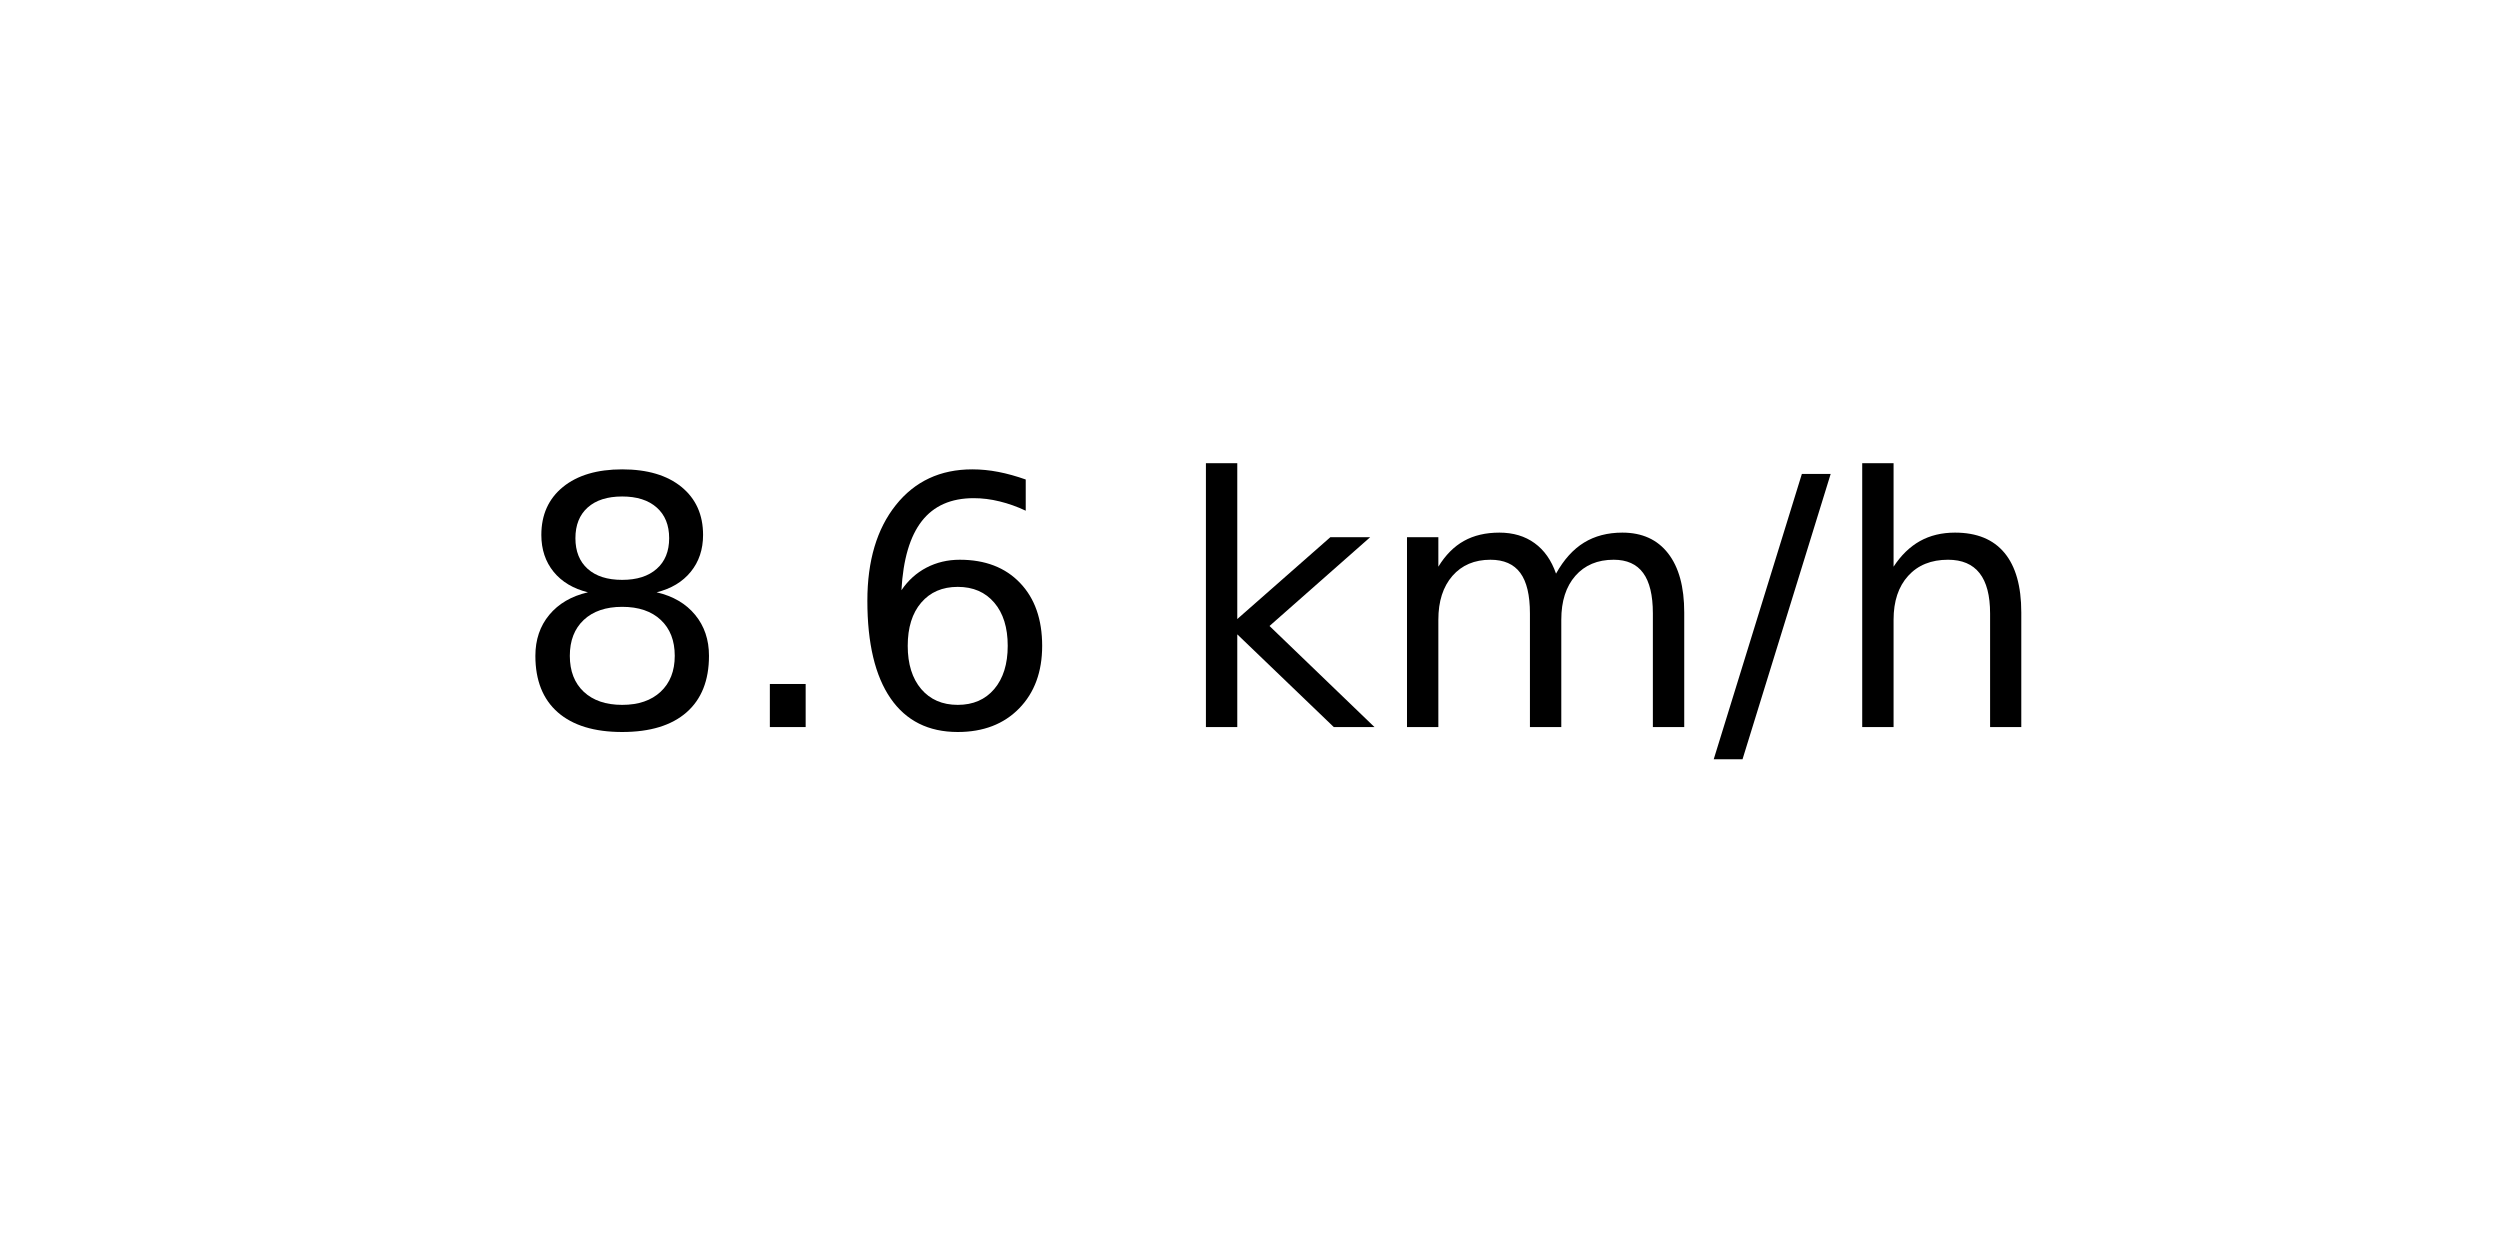
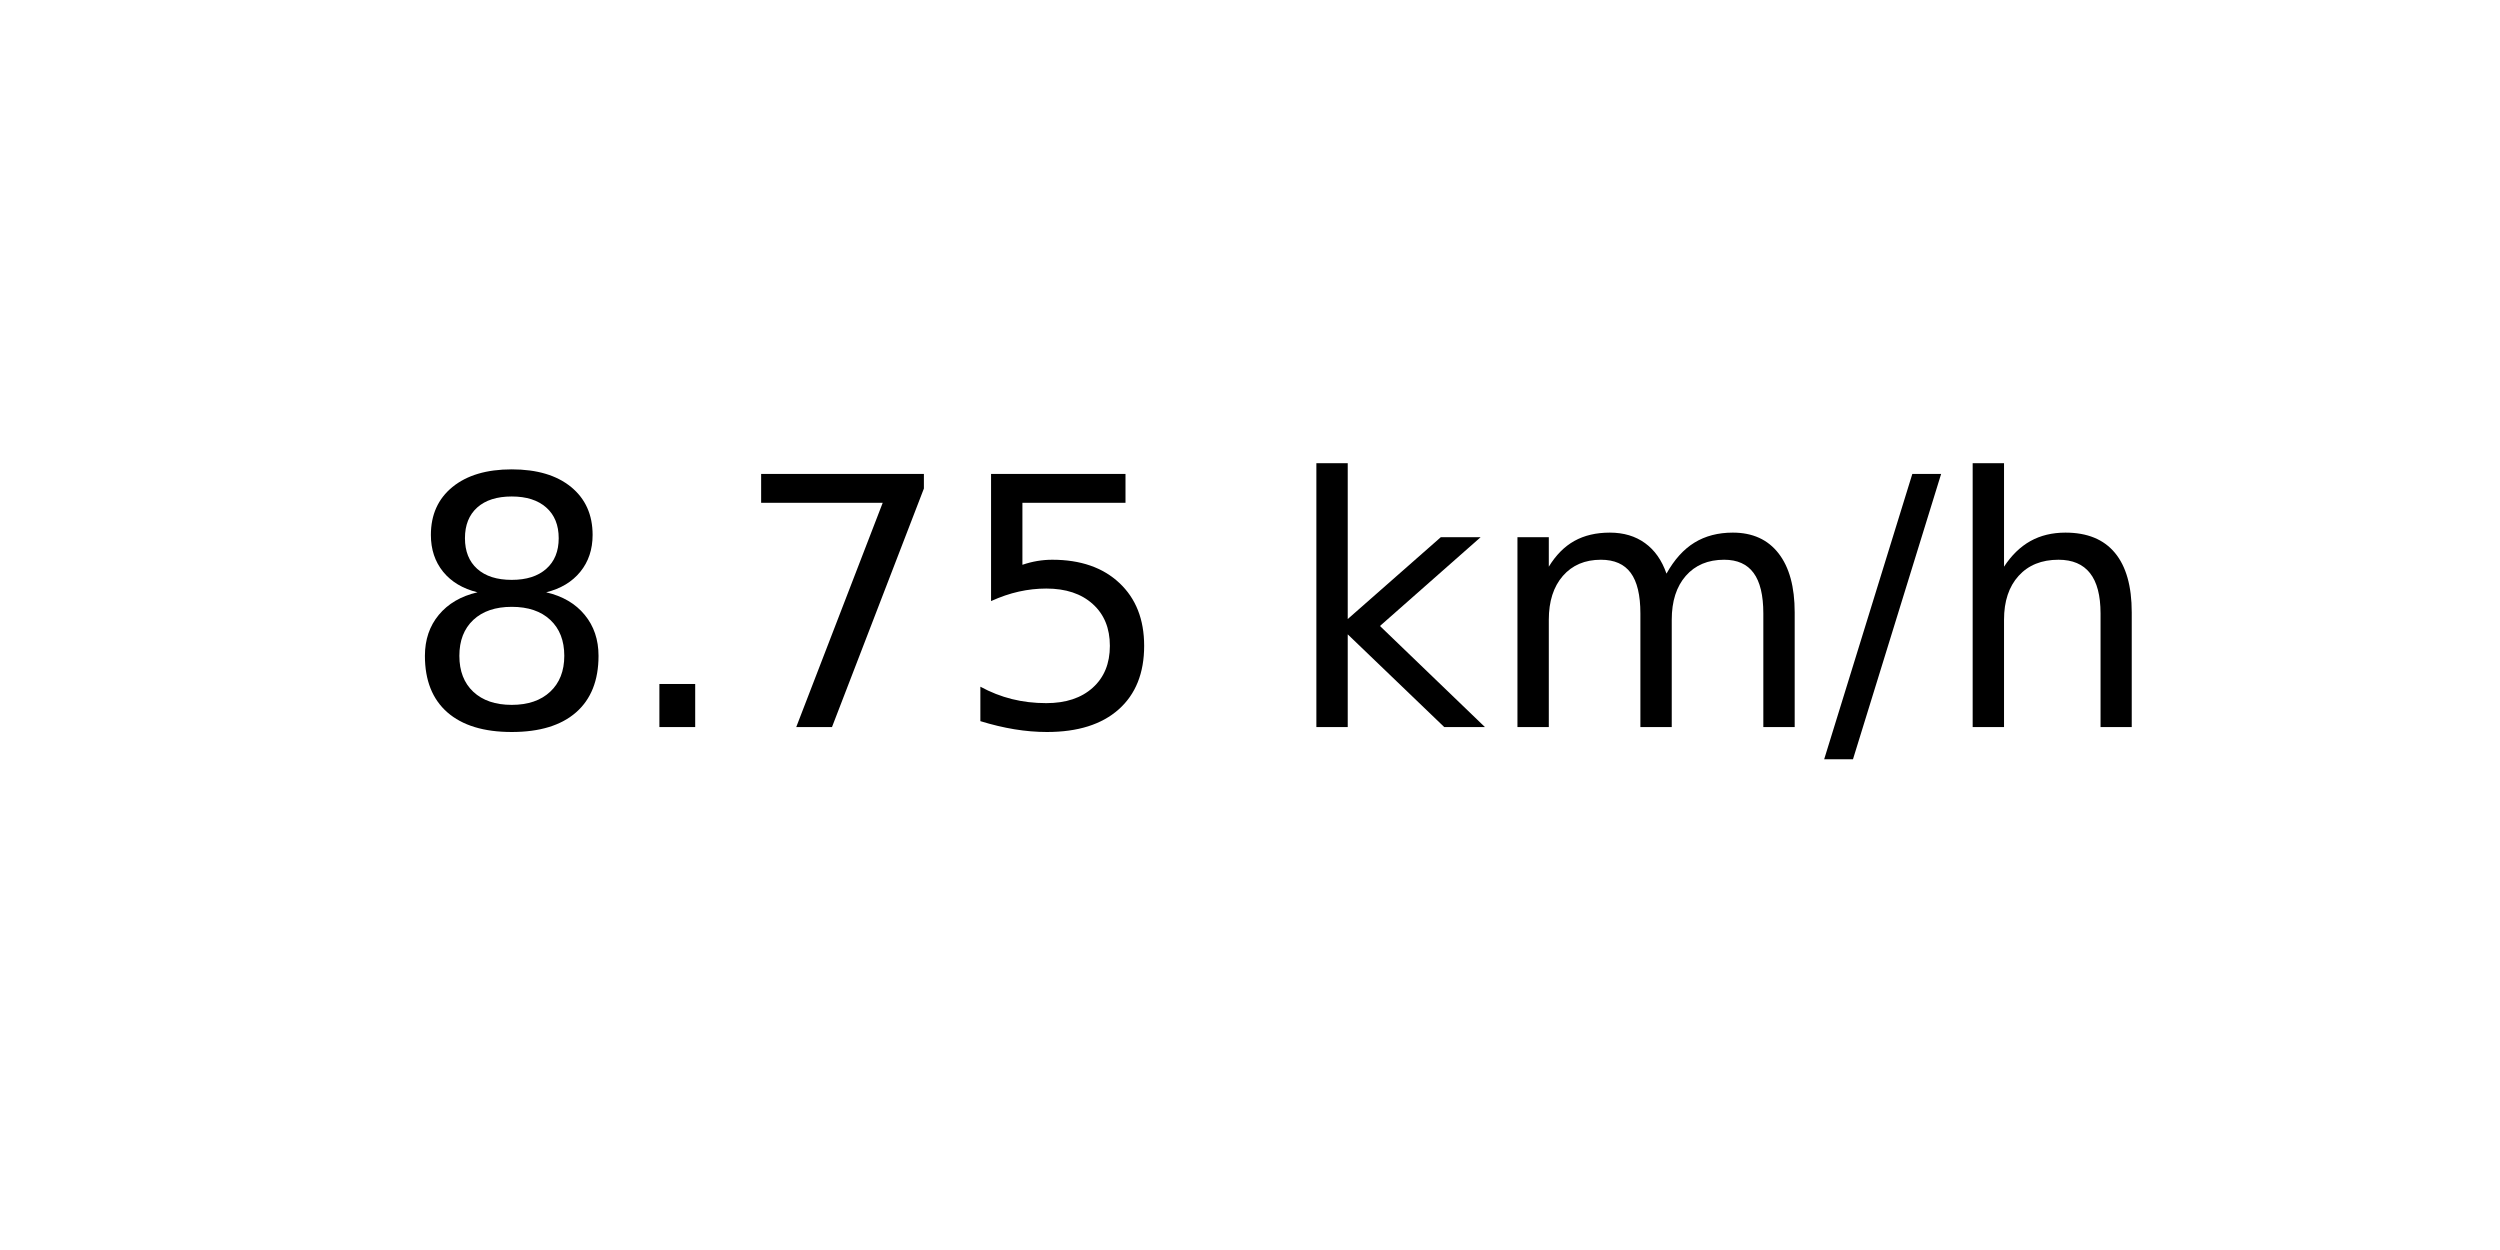
<svg xmlns="http://www.w3.org/2000/svg" xmlns:xlink="http://www.w3.org/1999/xlink" width="72pt" height="36pt" viewBox="0 0 72 36" version="1.1">
  <defs>
    <style type="text/css">*{stroke-linejoin: round; stroke-linecap: butt}</style>
  </defs>
  <g id="figure_1">
    <g id="axes_1">
      <g id="text_1">
-         <g transform="translate(14.74062 20.93937) scale(0.1 -0.1)">
+         <g transform="translate(11.55937 20.93937) scale(0.1 -0.1)">
          <defs>
            <path id="DejaVuSans-38" d="M 2034 2216  Q 1584 2216 1326 1975  Q 1069 1734 1069 1313  Q 1069 891 1326 650  Q 1584 409 2034 409  Q 2484 409 2743 651  Q 3003 894 3003 1313  Q 3003 1734 2745 1975  Q 2488 2216 2034 2216  z M 1403 2484  Q 997 2584 770 2862  Q 544 3141 544 3541  Q 544 4100 942 4425  Q 1341 4750 2034 4750  Q 2731 4750 3128 4425  Q 3525 4100 3525 3541  Q 3525 3141 3298 2862  Q 3072 2584 2669 2484  Q 3125 2378 3379 2068  Q 3634 1759 3634 1313  Q 3634 634 3220 271  Q 2806 -91 2034 -91  Q 1263 -91 848 271  Q 434 634 434 1313  Q 434 1759 690 2068  Q 947 2378 1403 2484  z M 1172 3481  Q 1172 3119 1398 2916  Q 1625 2713 2034 2713  Q 2441 2713 2670 2916  Q 2900 3119 2900 3481  Q 2900 3844 2670 4047  Q 2441 4250 2034 4250  Q 1625 4250 1398 4047  Q 1172 3844 1172 3481  z " transform="scale(0.015625)" />
            <path id="DejaVuSans-2e" d="M 684 794  L 1344 794  L 1344 0  L 684 0  L 684 794  z " transform="scale(0.015625)" />
-             <path id="DejaVuSans-36" d="M 2113 2584  Q 1688 2584 1439 2293  Q 1191 2003 1191 1497  Q 1191 994 1439 701  Q 1688 409 2113 409  Q 2538 409 2786 701  Q 3034 994 3034 1497  Q 3034 2003 2786 2293  Q 2538 2584 2113 2584  z M 3366 4563  L 3366 3988  Q 3128 4100 2886 4159  Q 2644 4219 2406 4219  Q 1781 4219 1451 3797  Q 1122 3375 1075 2522  Q 1259 2794 1537 2939  Q 1816 3084 2150 3084  Q 2853 3084 3261 2657  Q 3669 2231 3669 1497  Q 3669 778 3244 343  Q 2819 -91 2113 -91  Q 1303 -91 875 529  Q 447 1150 447 2328  Q 447 3434 972 4092  Q 1497 4750 2381 4750  Q 2619 4750 2861 4703  Q 3103 4656 3366 4563  z " transform="scale(0.015625)" />
+             <path id="DejaVuSans-37" d="M 525 4666  L 3525 4666  L 3525 4397  L 1831 0  L 1172 0  L 2766 4134  L 525 4134  L 525 4666  z " transform="scale(0.015625)" />
+             <path id="DejaVuSans-35" d="M 691 4666  L 3169 4666  L 3169 4134  L 1269 4134  L 1269 2991  Q 1406 3038 1543 3061  Q 1681 3084 1819 3084  Q 2600 3084 3056 2656  Q 3513 2228 3513 1497  Q 3513 744 3044 326  Q 2575 -91 1722 -91  Q 1428 -91 1123 -41  Q 819 9 494 109  L 494 744  Q 775 591 1075 516  Q 1375 441 1709 441  Q 2250 441 2565 725  Q 2881 1009 2881 1497  Q 2881 1984 2565 2268  Q 2250 2553 1709 2553  Q 1456 2553 1204 2497  Q 953 2441 691 2322  L 691 4666  z " transform="scale(0.015625)" />
            <path id="DejaVuSans-20" transform="scale(0.015625)" />
            <path id="DejaVuSans-6b" d="M 581 4863  L 1159 4863  L 1159 1991  L 2875 3500  L 3609 3500  L 1753 1863  L 3688 0  L 2938 0  L 1159 1709  L 1159 0  L 581 0  L 581 4863  z " transform="scale(0.015625)" />
            <path id="DejaVuSans-6d" d="M 3328 2828  Q 3544 3216 3844 3400  Q 4144 3584 4550 3584  Q 5097 3584 5394 3201  Q 5691 2819 5691 2113  L 5691 0  L 5113 0  L 5113 2094  Q 5113 2597 4934 2840  Q 4756 3084 4391 3084  Q 3944 3084 3684 2787  Q 3425 2491 3425 1978  L 3425 0  L 2847 0  L 2847 2094  Q 2847 2600 2669 2842  Q 2491 3084 2119 3084  Q 1678 3084 1418 2786  Q 1159 2488 1159 1978  L 1159 0  L 581 0  L 581 3500  L 1159 3500  L 1159 2956  Q 1356 3278 1631 3431  Q 1906 3584 2284 3584  Q 2666 3584 2933 3390  Q 3200 3197 3328 2828  z " transform="scale(0.015625)" />
            <path id="DejaVuSans-2f" d="M 1625 4666  L 2156 4666  L 531 -594  L 0 -594  L 1625 4666  z " transform="scale(0.015625)" />
            <path id="DejaVuSans-68" d="M 3513 2113  L 3513 0  L 2938 0  L 2938 2094  Q 2938 2591 2744 2837  Q 2550 3084 2163 3084  Q 1697 3084 1428 2787  Q 1159 2491 1159 1978  L 1159 0  L 581 0  L 581 4863  L 1159 4863  L 1159 2956  Q 1366 3272 1645 3428  Q 1925 3584 2291 3584  Q 2894 3584 3203 3211  Q 3513 2838 3513 2113  z " transform="scale(0.015625)" />
          </defs>
          <use xlink:href="#DejaVuSans-38" />
          <use xlink:href="#DejaVuSans-2e" x="63.623" />
-           <use xlink:href="#DejaVuSans-36" x="95.41" />
-           <use xlink:href="#DejaVuSans-20" x="159.033" />
-           <use xlink:href="#DejaVuSans-6b" x="190.82" />
-           <use xlink:href="#DejaVuSans-6d" x="248.73" />
-           <use xlink:href="#DejaVuSans-2f" x="346.143" />
-           <use xlink:href="#DejaVuSans-68" x="379.834" />
+           <use xlink:href="#DejaVuSans-37" x="95.41" />
+           <use xlink:href="#DejaVuSans-35" x="159.033" />
+           <use xlink:href="#DejaVuSans-20" x="222.656" />
+           <use xlink:href="#DejaVuSans-6b" x="254.443" />
+           <use xlink:href="#DejaVuSans-6d" x="312.354" />
+           <use xlink:href="#DejaVuSans-2f" x="409.766" />
+           <use xlink:href="#DejaVuSans-68" x="443.457" />
        </g>
      </g>
    </g>
  </g>
</svg>
